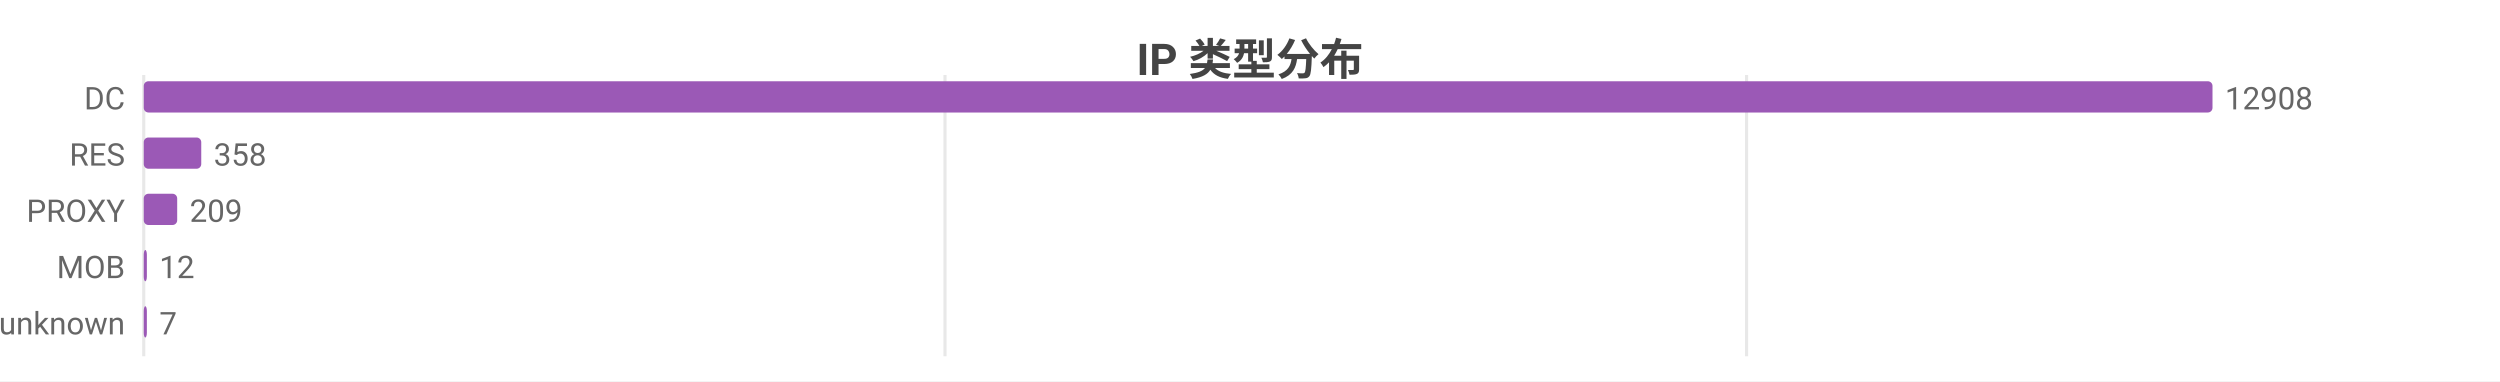
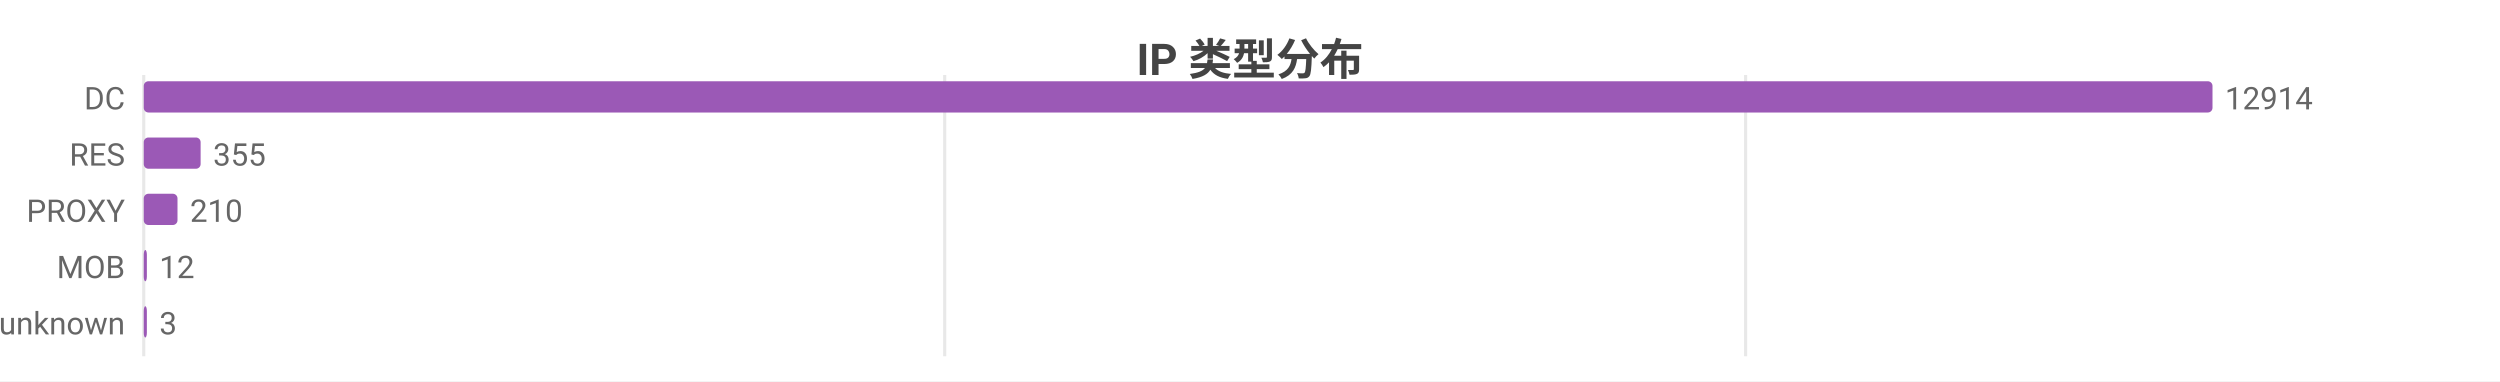
<svg xmlns="http://www.w3.org/2000/svg" width="800" height="122" viewBox="0 0 800 122">
  <rect width="800" height="122" fill="#ffffff" />
  <style>text{font-family:system-ui,-apple-system,'Segoe UI',Roboto,'PingFang SC','Microsoft YaHei','Noto Sans CJK SC',sans-serif}.g{stroke:#e8e8e8;stroke-width:1}.a{stroke:#999;stroke-width:1}.t{font-size:10px;fill:#666}.m{font-size:10px;text-anchor:middle;fill:#666}.e{font-size:10px;text-anchor:end;fill:#666}.l{font-size:11px;fill:#333}.tt{font-size:14px;font-weight:600;text-anchor:middle;fill:#444}.em{font-size:13px;text-anchor:middle;fill:#999}</style>
  <text class="tt" x="400.0" y="24">IP 类型分布</text>
  <line class="g" x1="46" y1="24" x2="46" y2="114" />
-   <line class="g" x1="302.4" y1="24" x2="302.4" y2="114" />
-   <line class="g" x1="558.9" y1="24" x2="558.9" y2="114" />
+   <line class="g" x1="302.3" y1="24" x2="302.3" y2="114" />
+   <line class="g" x1="558.6" y1="24" x2="558.6" y2="114" />
  <text class="e" x="40" y="35">DC</text>
  <rect x="46" y="26" width="662" height="10" fill="#9b59b6" rx="1.5" />
-   <text class="t" x="712" y="35">12908</text>
+   <text class="t" x="712" y="35">12914</text>
  <text class="e" x="40" y="53">RES</text>
-   <rect x="46" y="44" width="18.4" height="10" fill="#9b59b6" rx="1.5" />
-   <text class="t" x="68.4" y="53">358</text>
+   <rect x="46" y="44" width="18.2" height="10" fill="#9b59b6" rx="1.5" />
+   <text class="t" x="68.2" y="53">355</text>
  <text class="e" x="40" y="71">PROXY</text>
-   <rect x="46" y="62" width="10.7" height="10" fill="#9b59b6" rx="1.5" />
-   <text class="t" x="60.7" y="71">209</text>
+   <rect x="46" y="62" width="10.8" height="10" fill="#9b59b6" rx="1.5" />
+   <text class="t" x="60.8" y="71">210</text>
  <text class="e" x="40" y="89">MOB</text>
  <rect x="46" y="80" width="1" height="10" fill="#9b59b6" rx="1.5" />
  <text class="t" x="51" y="89">12</text>
  <text class="e" x="40" y="107">unknown</text>
  <rect x="46" y="98" width="1" height="10" fill="#9b59b6" rx="1.5" />
-   <text class="t" x="51" y="107">7</text>
+   <text class="t" x="51" y="107">3</text>
</svg>
